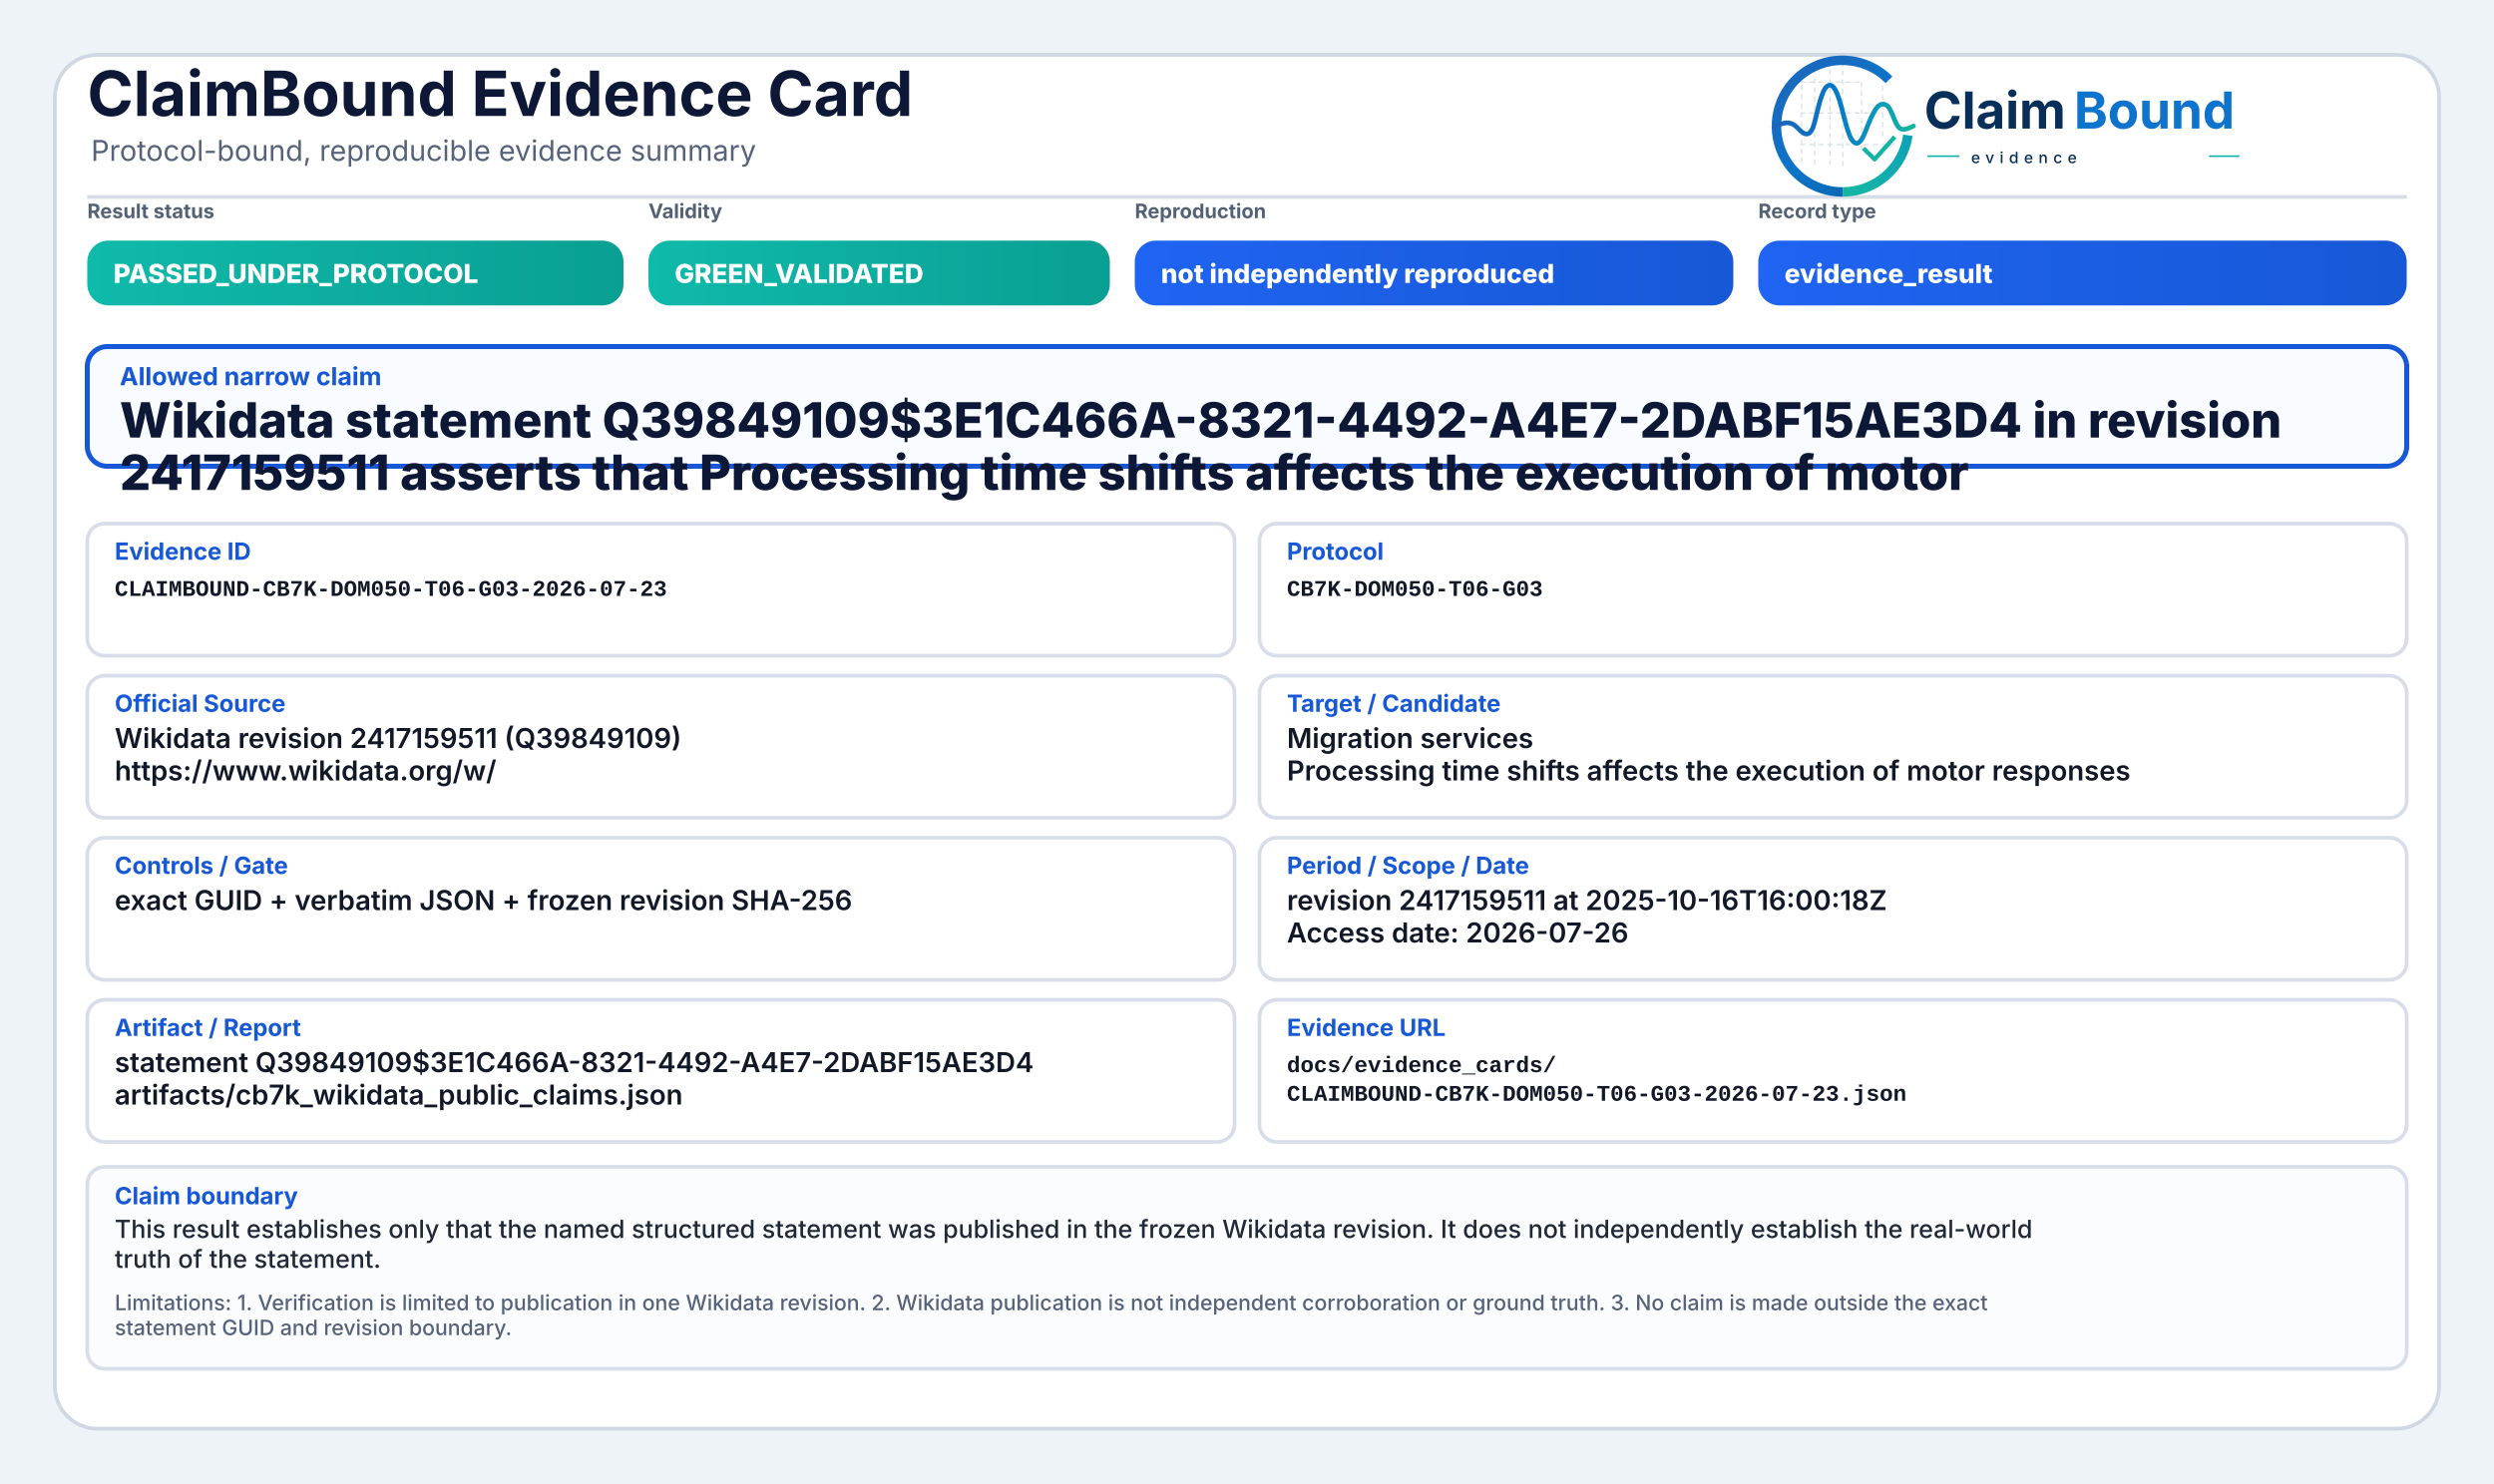
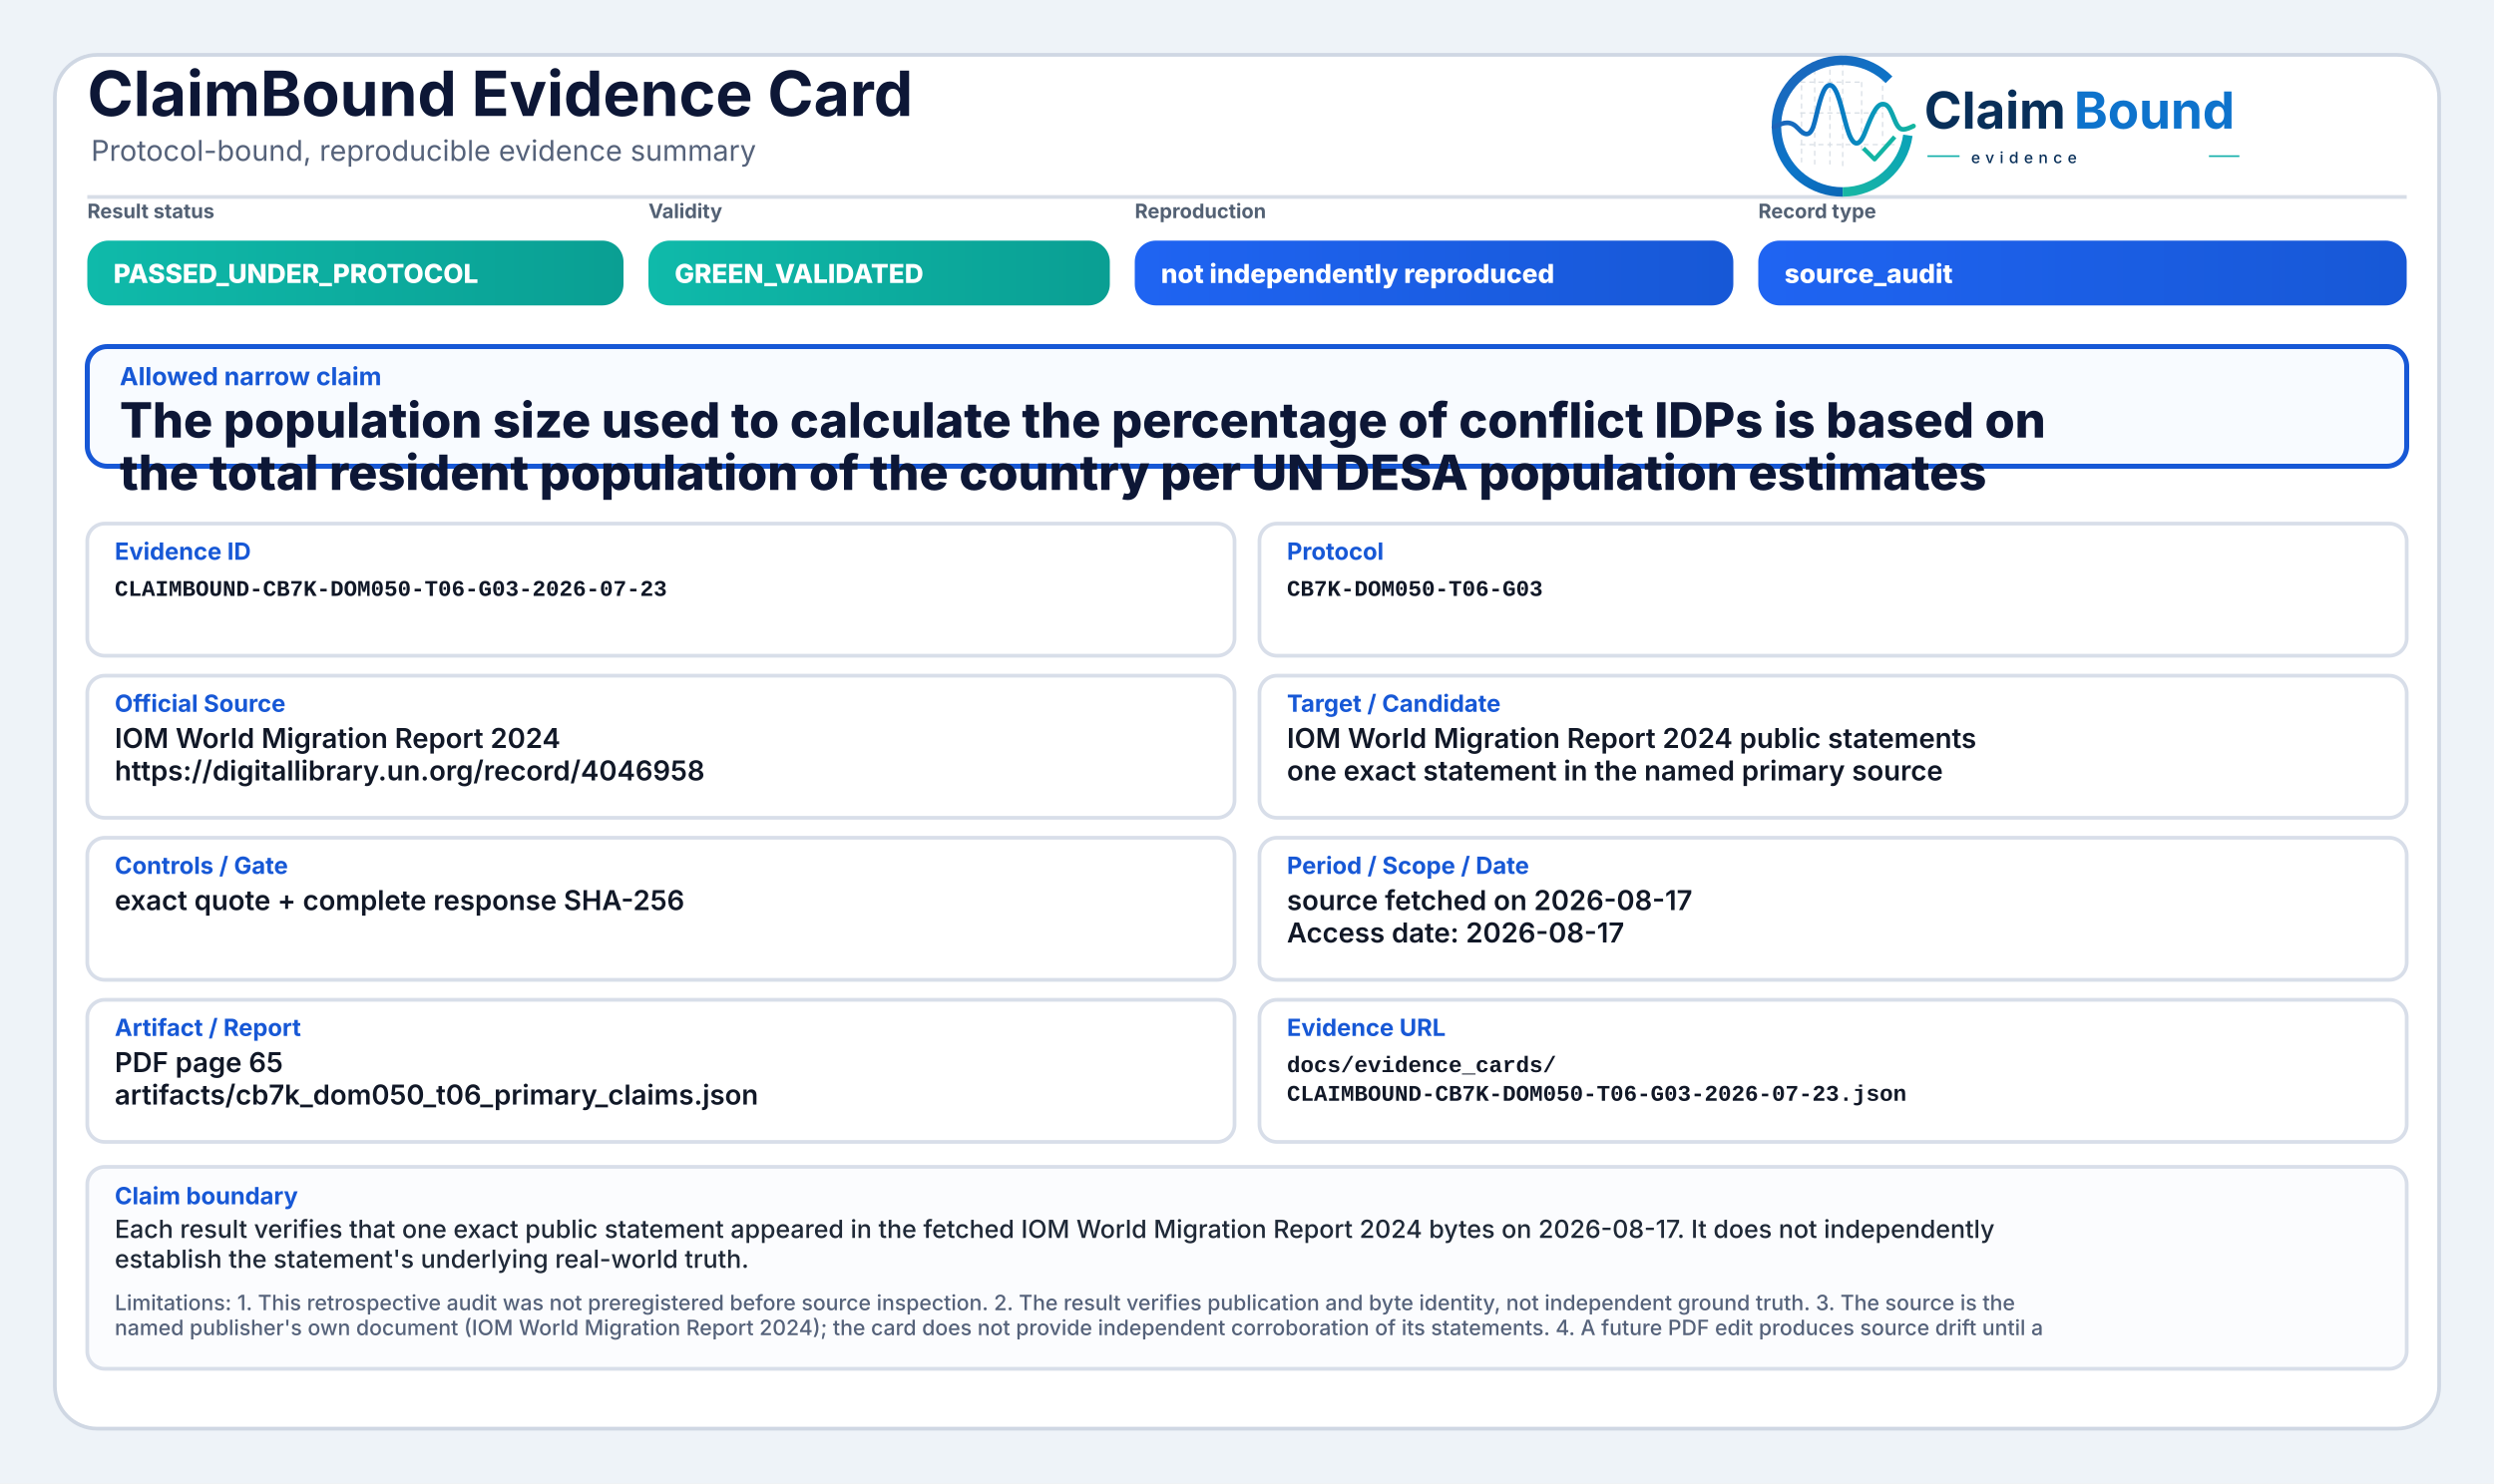
<svg xmlns="http://www.w3.org/2000/svg" width="2000" height="1190" viewBox="0 0 2000 1190" role="img" aria-label="ClaimBound Evidence Card">
  <defs>
    <linearGradient id="greenGrad" x1="0" y1="0" x2="1" y2="0">
      <stop offset="0%" stop-color="#0fbaaa" />
      <stop offset="100%" stop-color="#0a9f93" />
    </linearGradient>
    <linearGradient id="yellowGrad" x1="0" y1="0" x2="1" y2="0">
      <stop offset="0%" stop-color="#fbbf24" />
      <stop offset="100%" stop-color="#d97706" />
    </linearGradient>
    <linearGradient id="amberGrad" x1="0" y1="0" x2="1" y2="0">
      <stop offset="0%" stop-color="#f97316" />
      <stop offset="100%" stop-color="#c2410c" />
    </linearGradient>
    <linearGradient id="redGrad" x1="0" y1="0" x2="1" y2="0">
      <stop offset="0%" stop-color="#ef4444" />
      <stop offset="100%" stop-color="#b91c1c" />
    </linearGradient>
    <linearGradient id="grayGrad" x1="0" y1="0" x2="1" y2="0">
      <stop offset="0%" stop-color="#64748b" />
      <stop offset="100%" stop-color="#475569" />
    </linearGradient>
    <linearGradient id="blueGrad" x1="0" y1="0" x2="1" y2="0">
      <stop offset="0%" stop-color="#1f64f2" />
      <stop offset="100%" stop-color="#1758d6" />
    </linearGradient>
    <linearGradient id="logoRingBlue" x1="73" y1="453" x2="348" y2="793" gradientUnits="userSpaceOnUse">
      <stop offset="0" stop-color="#1E64BA" />
      <stop offset="0.55" stop-color="#0C75C8" />
      <stop offset="1" stop-color="#0A5FAB" />
    </linearGradient>
    <linearGradient id="logoRingTeal" x1="221" y1="792" x2="403" y2="594" gradientUnits="userSpaceOnUse">
      <stop offset="0" stop-color="#18B7A3" />
      <stop offset="1" stop-color="#089EBC" />
    </linearGradient>
    <linearGradient id="logoSignalGradient" x1="61" y1="628" x2="404" y2="628" gradientUnits="userSpaceOnUse">
      <stop offset="0" stop-color="#1E64BA" />
      <stop offset="0.43" stop-color="#0877C4" />
      <stop offset="0.72" stop-color="#0A97BB" />
      <stop offset="1" stop-color="#14B69E" />
    </linearGradient>
  </defs>
  <rect x="0" y="0" width="2000" height="1190" fill="#eef3f8" />
  <rect x="44" y="44" width="1912" height="1102" rx="34" fill="#ffffff" stroke="#cfd7e3" stroke-width="3" />
  <path d="M70 158 H1930" stroke="#d7dde7" stroke-width="3" />
  <text x="70" y="93" font-family="Inter, Segoe UI, Arial, sans-serif" font-size="50" font-weight="750" fill="#0d1736">ClaimBound Evidence Card</text>
  <text x="73" y="129" font-family="Inter, Segoe UI, Arial, sans-serif" font-size="23" font-weight="400" fill="#55627a">Protocol-bound, reproducible evidence summary</text>
  <g aria-label="ClaimBound evidence logo" transform="translate(1415,52) scale(0.33) translate(-40,-478)">
    <g stroke-linecap="butt" stroke-linejoin="round">
      <g stroke="#CBD3DC" stroke-width="3.2" stroke-linecap="round" stroke-dasharray="10 12" opacity="0.72">
        <path d="M130 507V714" />
        <path d="M162 490V719" />
        <path d="M199 491V719" />
        <path d="M230 471V726" />
        <path d="M276 521V690" />
        <path d="M327 508V650" />
        <path d="M128 520H277" />
        <path d="M128 595H327" />
        <path d="M128 672H355" />
      </g>
      <path d="M342.6 514.3A160 160 0 1 0 230 787" fill="none" stroke="url(#logoRingBlue)" stroke-width="23" />
      <path d="M230 787A160 160 0 0 0 388.4 649.3" fill="none" stroke="url(#logoRingTeal)" stroke-width="23" />
      <path d="M63 629.5C87 616.4 104.3 613.6 121.2 632.2C140.7 653.8 153.4 651.6 162.1 616.2C173.8 568.5 182.5 527.5 198.9 527.5C217.5 527.5 228.4 590.6 240.3 630.8C253.4 675.4 268.6 682.8 284.6 641.5C303.5 592.9 315.2 567.6 333.7 574.7C352.6 582 355.7 635.1 376.6 634.9C386.2 634.8 394 630.4 402 626.8" fill="none" stroke="url(#logoSignalGradient)" stroke-width="11.5" stroke-linecap="round" />
      <path d="M284 684.5L307.5 707.7L353 657" fill="none" stroke="#12B4A4" stroke-width="10.5" stroke-linecap="square" />
    </g>
    <text x="428" y="633" font-family="Inter, Segoe UI, Arial, sans-serif" font-size="124" font-weight="750" fill="#082F59" text-rendering="geometricPrecision">Claim</text>
    <text x="792" y="633" font-family="Inter, Segoe UI, Arial, sans-serif" font-size="124" font-weight="750" fill="#0E73CC" text-rendering="geometricPrecision">Bound</text>
    <line x1="436" y1="700" x2="514" y2="700" stroke="#11AFA9" stroke-width="4" />
    <text x="542" y="717" font-family="Inter, Segoe UI, Arial, sans-serif" font-size="38" font-weight="500" letter-spacing="13" fill="#082F59">evidence</text>
    <line x1="1120" y1="700" x2="1194" y2="700" stroke="#11AFA9" stroke-width="4" />
  </g>
  <text x="70" y="175" font-family="Inter, Segoe UI, Arial, sans-serif" font-size="16" font-weight="650" fill="#536174">Result status</text>
  <rect x="70" y="193" width="430" height="52" rx="17" fill="url(#greenGrad)" />
  <text x="91" y="227" font-family="Inter, Segoe UI, Arial, sans-serif" font-size="21" font-weight="800" fill="#ffffff">PASSED_UNDER_PROTOCOL</text>
  <text x="520" y="175" font-family="Inter, Segoe UI, Arial, sans-serif" font-size="16" font-weight="650" fill="#536174">Validity</text>
  <rect x="520" y="193" width="370" height="52" rx="17" fill="url(#greenGrad)" />
  <text x="541" y="227" font-family="Inter, Segoe UI, Arial, sans-serif" font-size="21" font-weight="800" fill="#ffffff">GREEN_VALIDATED</text>
  <text x="910" y="175" font-family="Inter, Segoe UI, Arial, sans-serif" font-size="16" font-weight="650" fill="#536174">Reproduction</text>
  <rect x="910" y="193" width="480" height="52" rx="17" fill="url(#blueGrad)" />
  <text x="931" y="227" font-family="Inter, Segoe UI, Arial, sans-serif" font-size="21" font-weight="800" fill="#ffffff">not independently reproduced</text>
  <text x="1410" y="175" font-family="Inter, Segoe UI, Arial, sans-serif" font-size="16" font-weight="650" fill="#536174">Record type</text>
  <rect x="1410" y="193" width="520" height="52" rx="17" fill="url(#blueGrad)" />
-   <text x="1431" y="227" font-family="Inter, Segoe UI, Arial, sans-serif" font-size="21" font-weight="800" fill="#ffffff">evidence_result</text>
+   <text x="1431" y="227" font-family="Inter, Segoe UI, Arial, sans-serif" font-size="21" font-weight="800" fill="#ffffff">source_audit</text>
  <rect x="70" y="278" width="1860" height="96" rx="16" fill="#f8fbff" stroke="#1758d6" stroke-width="4" />
  <text x="96" y="309" font-family="Inter, Segoe UI, Arial, sans-serif" font-size="20" font-weight="750" fill="#1758d6">Allowed narrow claim</text>
-   <text x="96" y="351" font-family="Inter, Segoe UI, Arial, sans-serif" font-size="39" font-weight="800" fill="#0d1736">Wikidata statement Q39849109$3E1C466A-8321-4492-A4E7-2DABF15AE3D4 in revision</text>
-   <text x="96" y="393" font-family="Inter, Segoe UI, Arial, sans-serif" font-size="39" font-weight="800" fill="#0d1736">2417159511 asserts that Processing time shifts affects the execution of motor</text>
+   <text x="96" y="351" font-family="Inter, Segoe UI, Arial, sans-serif" font-size="39" font-weight="800" fill="#0d1736">The population size used to calculate the percentage of conflict IDPs is based on</text>
+   <text x="96" y="393" font-family="Inter, Segoe UI, Arial, sans-serif" font-size="39" font-weight="800" fill="#0d1736">the total resident population of the country per UN DESA population estimates</text>
  <rect x="70" y="420" width="920" height="106" rx="14" fill="#ffffff" stroke="#d8dee9" stroke-width="3" />
  <text x="92" y="449" font-family="Inter, Segoe UI, Arial, sans-serif" font-size="19" font-weight="750" fill="#1758d6">Evidence ID</text>
  <text x="92" y="478" font-family="SFMono-Regular, Consolas, Liberation Mono, monospace" font-size="18" font-weight="600" fill="#111827">CLAIMBOUND-CB7K-DOM050-T06-G03-2026-07-23</text>
  <rect x="1010" y="420" width="920" height="106" rx="14" fill="#ffffff" stroke="#d8dee9" stroke-width="3" />
  <text x="1032" y="449" font-family="Inter, Segoe UI, Arial, sans-serif" font-size="19" font-weight="750" fill="#1758d6">Protocol</text>
  <text x="1032" y="478" font-family="SFMono-Regular, Consolas, Liberation Mono, monospace" font-size="18" font-weight="600" fill="#111827">CB7K-DOM050-T06-G03</text>
  <rect x="70" y="542" width="920" height="114" rx="14" fill="#ffffff" stroke="#d8dee9" stroke-width="3" />
  <text x="92" y="571" font-family="Inter, Segoe UI, Arial, sans-serif" font-size="19" font-weight="750" fill="#1758d6">Official Source</text>
-   <text x="92" y="600" font-family="Inter, Segoe UI, Arial, sans-serif" font-size="22" font-weight="600" fill="#111827">Wikidata revision 2417159511 (Q39849109)</text>
-   <text x="92" y="626" font-family="Inter, Segoe UI, Arial, sans-serif" font-size="22" font-weight="600" fill="#111827">https://www.wikidata.org/w/</text>
+   <text x="92" y="600" font-family="Inter, Segoe UI, Arial, sans-serif" font-size="22" font-weight="600" fill="#111827">IOM World Migration Report 2024</text>
+   <text x="92" y="626" font-family="Inter, Segoe UI, Arial, sans-serif" font-size="22" font-weight="600" fill="#111827">https://digitallibrary.un.org/record/4046958</text>
  <rect x="1010" y="542" width="920" height="114" rx="14" fill="#ffffff" stroke="#d8dee9" stroke-width="3" />
  <text x="1032" y="571" font-family="Inter, Segoe UI, Arial, sans-serif" font-size="19" font-weight="750" fill="#1758d6">Target / Candidate</text>
-   <text x="1032" y="600" font-family="Inter, Segoe UI, Arial, sans-serif" font-size="22" font-weight="600" fill="#111827">Migration services</text>
-   <text x="1032" y="626" font-family="Inter, Segoe UI, Arial, sans-serif" font-size="22" font-weight="600" fill="#111827">Processing time shifts affects the execution of motor responses</text>
+   <text x="1032" y="600" font-family="Inter, Segoe UI, Arial, sans-serif" font-size="22" font-weight="600" fill="#111827">IOM World Migration Report 2024 public statements</text>
+   <text x="1032" y="626" font-family="Inter, Segoe UI, Arial, sans-serif" font-size="22" font-weight="600" fill="#111827">one exact statement in the named primary source</text>
  <rect x="70" y="672" width="920" height="114" rx="14" fill="#ffffff" stroke="#d8dee9" stroke-width="3" />
  <text x="92" y="701" font-family="Inter, Segoe UI, Arial, sans-serif" font-size="19" font-weight="750" fill="#1758d6">Controls / Gate</text>
-   <text x="92" y="730" font-family="Inter, Segoe UI, Arial, sans-serif" font-size="22" font-weight="600" fill="#111827">exact GUID + verbatim JSON + frozen revision SHA-256</text>
+   <text x="92" y="730" font-family="Inter, Segoe UI, Arial, sans-serif" font-size="22" font-weight="600" fill="#111827">exact quote + complete response SHA-256</text>
  <rect x="1010" y="672" width="920" height="114" rx="14" fill="#ffffff" stroke="#d8dee9" stroke-width="3" />
  <text x="1032" y="701" font-family="Inter, Segoe UI, Arial, sans-serif" font-size="19" font-weight="750" fill="#1758d6">Period / Scope / Date</text>
-   <text x="1032" y="730" font-family="Inter, Segoe UI, Arial, sans-serif" font-size="22" font-weight="600" fill="#111827">revision 2417159511 at 2025-10-16T16:00:18Z</text>
-   <text x="1032" y="756" font-family="Inter, Segoe UI, Arial, sans-serif" font-size="22" font-weight="600" fill="#111827">Access date: 2026-07-26</text>
+   <text x="1032" y="730" font-family="Inter, Segoe UI, Arial, sans-serif" font-size="22" font-weight="600" fill="#111827">source fetched on 2026-08-17</text>
+   <text x="1032" y="756" font-family="Inter, Segoe UI, Arial, sans-serif" font-size="22" font-weight="600" fill="#111827">Access date: 2026-08-17</text>
  <rect x="70" y="802" width="920" height="114" rx="14" fill="#ffffff" stroke="#d8dee9" stroke-width="3" />
  <text x="92" y="831" font-family="Inter, Segoe UI, Arial, sans-serif" font-size="19" font-weight="750" fill="#1758d6">Artifact / Report</text>
-   <text x="92" y="860" font-family="Inter, Segoe UI, Arial, sans-serif" font-size="22" font-weight="600" fill="#111827">statement Q39849109$3E1C466A-8321-4492-A4E7-2DABF15AE3D4</text>
-   <text x="92" y="886" font-family="Inter, Segoe UI, Arial, sans-serif" font-size="22" font-weight="600" fill="#111827">artifacts/cb7k_wikidata_public_claims.json</text>
+   <text x="92" y="860" font-family="Inter, Segoe UI, Arial, sans-serif" font-size="22" font-weight="600" fill="#111827">PDF page 65</text>
+   <text x="92" y="886" font-family="Inter, Segoe UI, Arial, sans-serif" font-size="22" font-weight="600" fill="#111827">artifacts/cb7k_dom050_t06_primary_claims.json</text>
  <rect x="1010" y="802" width="920" height="114" rx="14" fill="#ffffff" stroke="#d8dee9" stroke-width="3" />
  <text x="1032" y="831" font-family="Inter, Segoe UI, Arial, sans-serif" font-size="19" font-weight="750" fill="#1758d6">Evidence URL</text>
  <text x="1032" y="860" font-family="SFMono-Regular, Consolas, Liberation Mono, monospace" font-size="18" font-weight="600" fill="#111827">docs/evidence_cards/</text>
  <text x="1032" y="883" font-family="SFMono-Regular, Consolas, Liberation Mono, monospace" font-size="18" font-weight="600" fill="#111827">CLAIMBOUND-CB7K-DOM050-T06-G03-2026-07-23.json</text>
  <rect x="70" y="936" width="1860" height="162" rx="14" fill="#fbfcfe" stroke="#d8dee9" stroke-width="3" />
  <text x="92" y="966" font-family="Inter, Segoe UI, Arial, sans-serif" font-size="19" font-weight="750" fill="#1758d6">Claim boundary</text>
-   <text x="92" y="993" font-family="Inter, Segoe UI, Arial, sans-serif" font-size="20" font-weight="500" fill="#1f2937">This result establishes only that the named structured statement was published in the frozen Wikidata revision. It does not independently establish the real-world</text>
-   <text x="92" y="1017" font-family="Inter, Segoe UI, Arial, sans-serif" font-size="20" font-weight="500" fill="#1f2937">truth of the statement.</text>
-   <text x="92" y="1051" font-family="Inter, Segoe UI, Arial, sans-serif" font-size="17" font-weight="500" fill="#55627a">Limitations: 1. Verification is limited to publication in one Wikidata revision. 2. Wikidata publication is not independent corroboration or ground truth. 3. No claim is made outside the exact</text>
-   <text x="92" y="1071" font-family="Inter, Segoe UI, Arial, sans-serif" font-size="17" font-weight="500" fill="#55627a">statement GUID and revision boundary.</text>
+   <text x="92" y="993" font-family="Inter, Segoe UI, Arial, sans-serif" font-size="20" font-weight="500" fill="#1f2937">Each result verifies that one exact public statement appeared in the fetched IOM World Migration Report 2024 bytes on 2026-08-17. It does not independently</text>
+   <text x="92" y="1017" font-family="Inter, Segoe UI, Arial, sans-serif" font-size="20" font-weight="500" fill="#1f2937">establish the statement's underlying real-world truth.</text>
+   <text x="92" y="1051" font-family="Inter, Segoe UI, Arial, sans-serif" font-size="17" font-weight="500" fill="#55627a">Limitations: 1. This retrospective audit was not preregistered before source inspection. 2. The result verifies publication and byte identity, not independent ground truth. 3. The source is the</text>
+   <text x="92" y="1071" font-family="Inter, Segoe UI, Arial, sans-serif" font-size="17" font-weight="500" fill="#55627a">named publisher's own document (IOM World Migration Report 2024); the card does not provide independent corroboration of its statements. 4. A future PDF edit produces source drift until a</text>
</svg>
